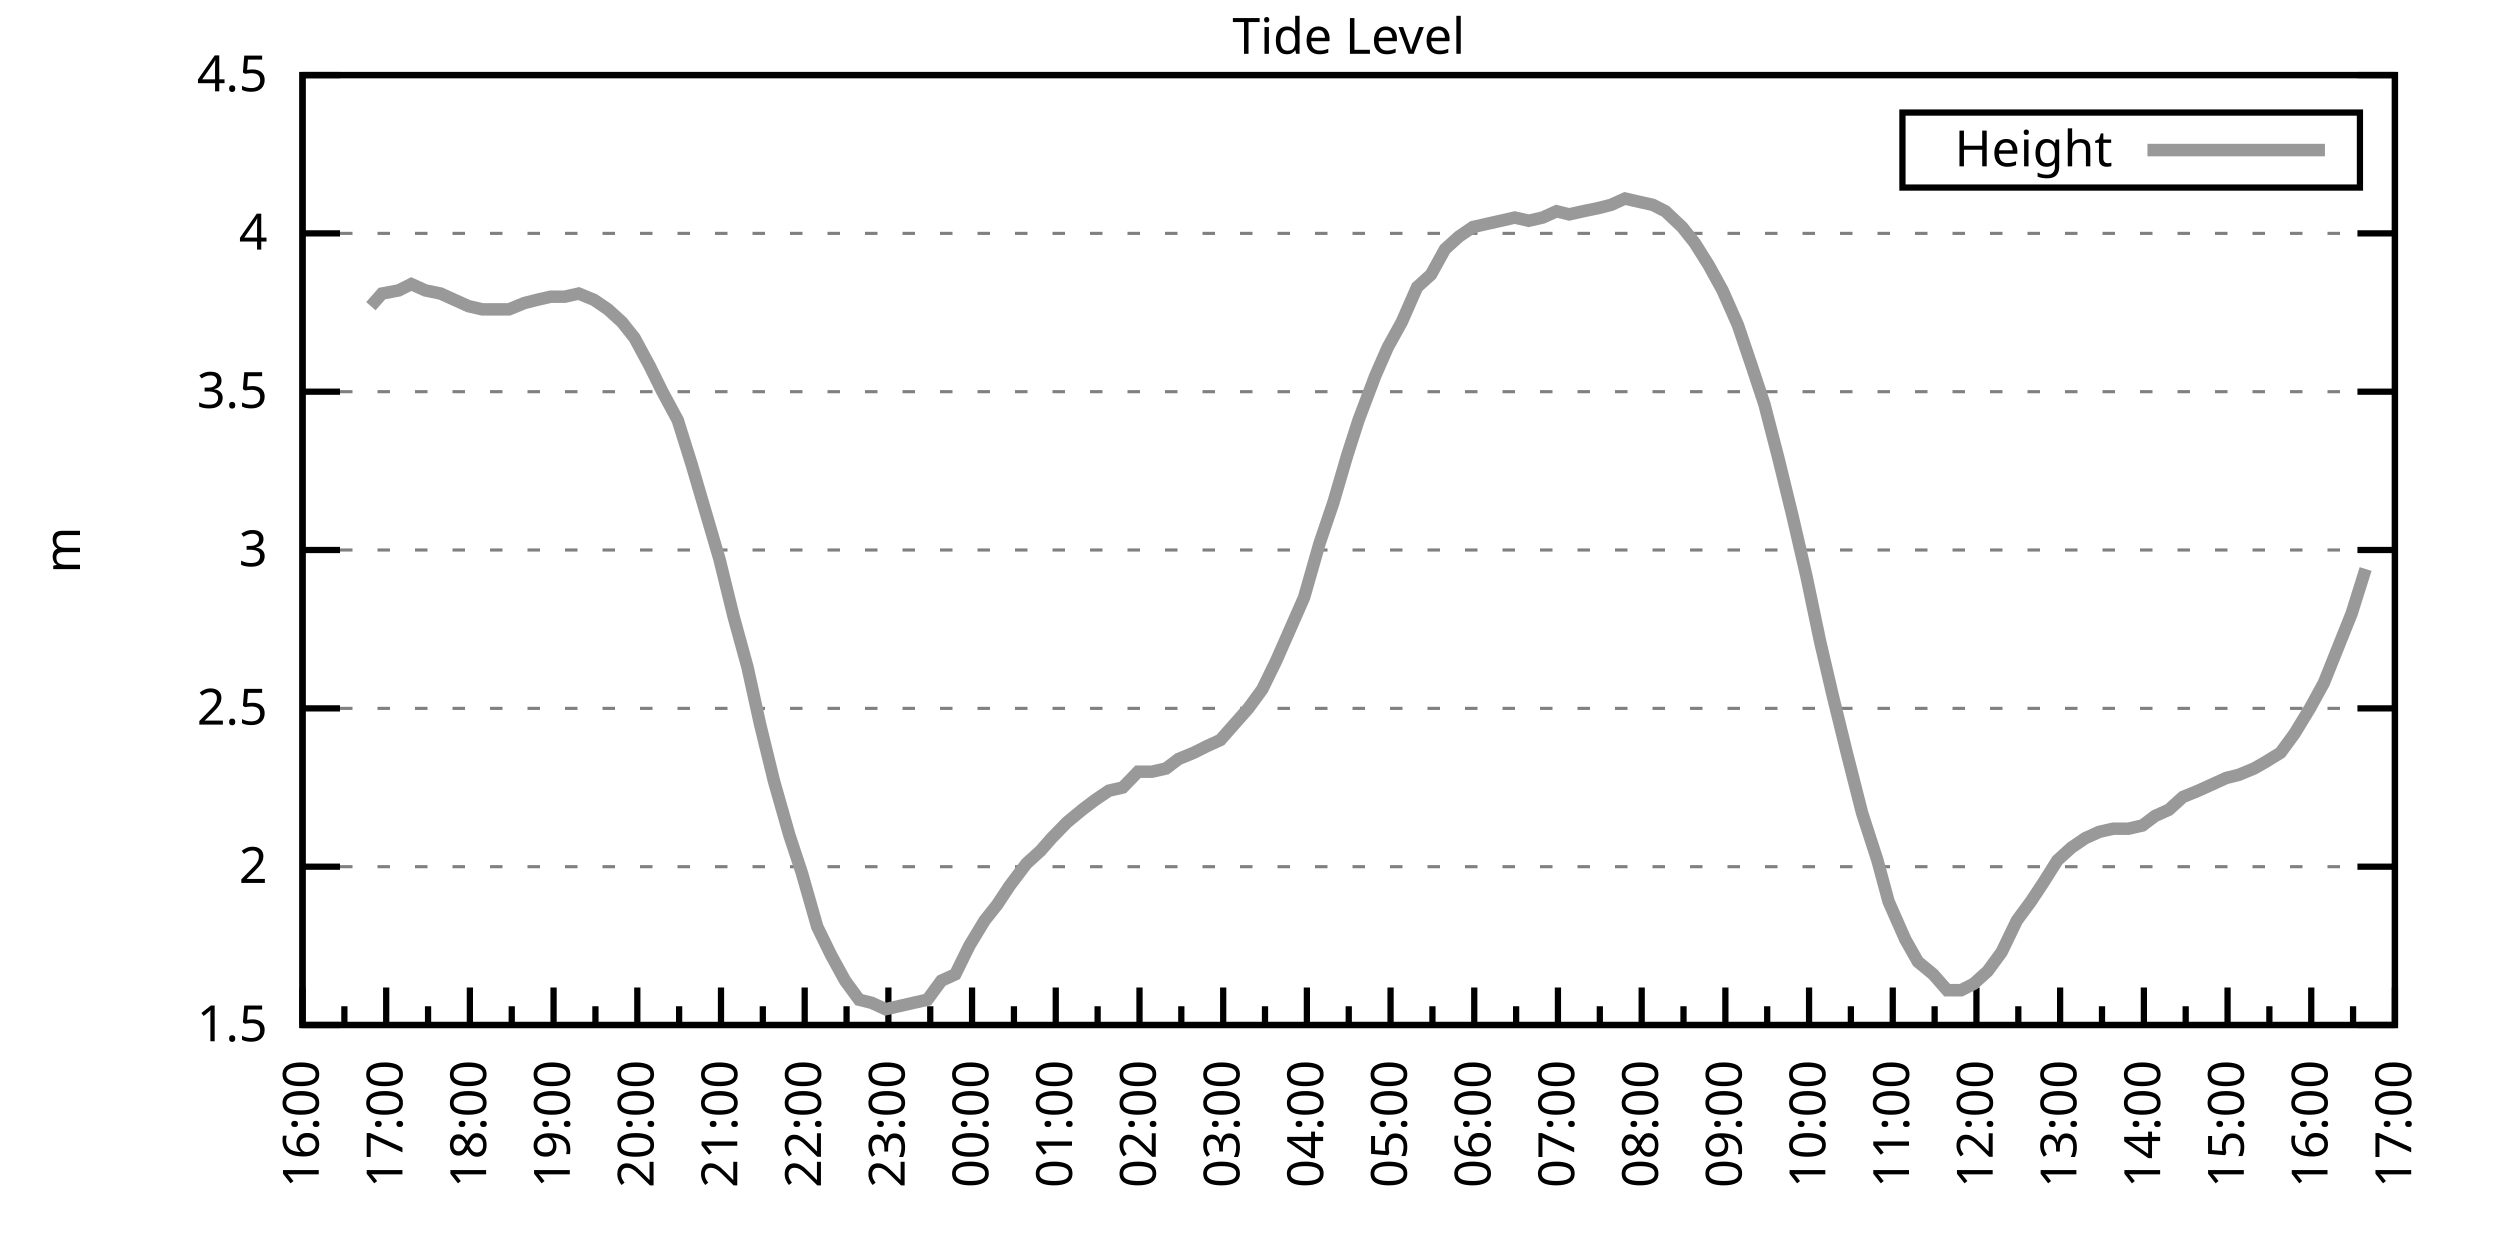
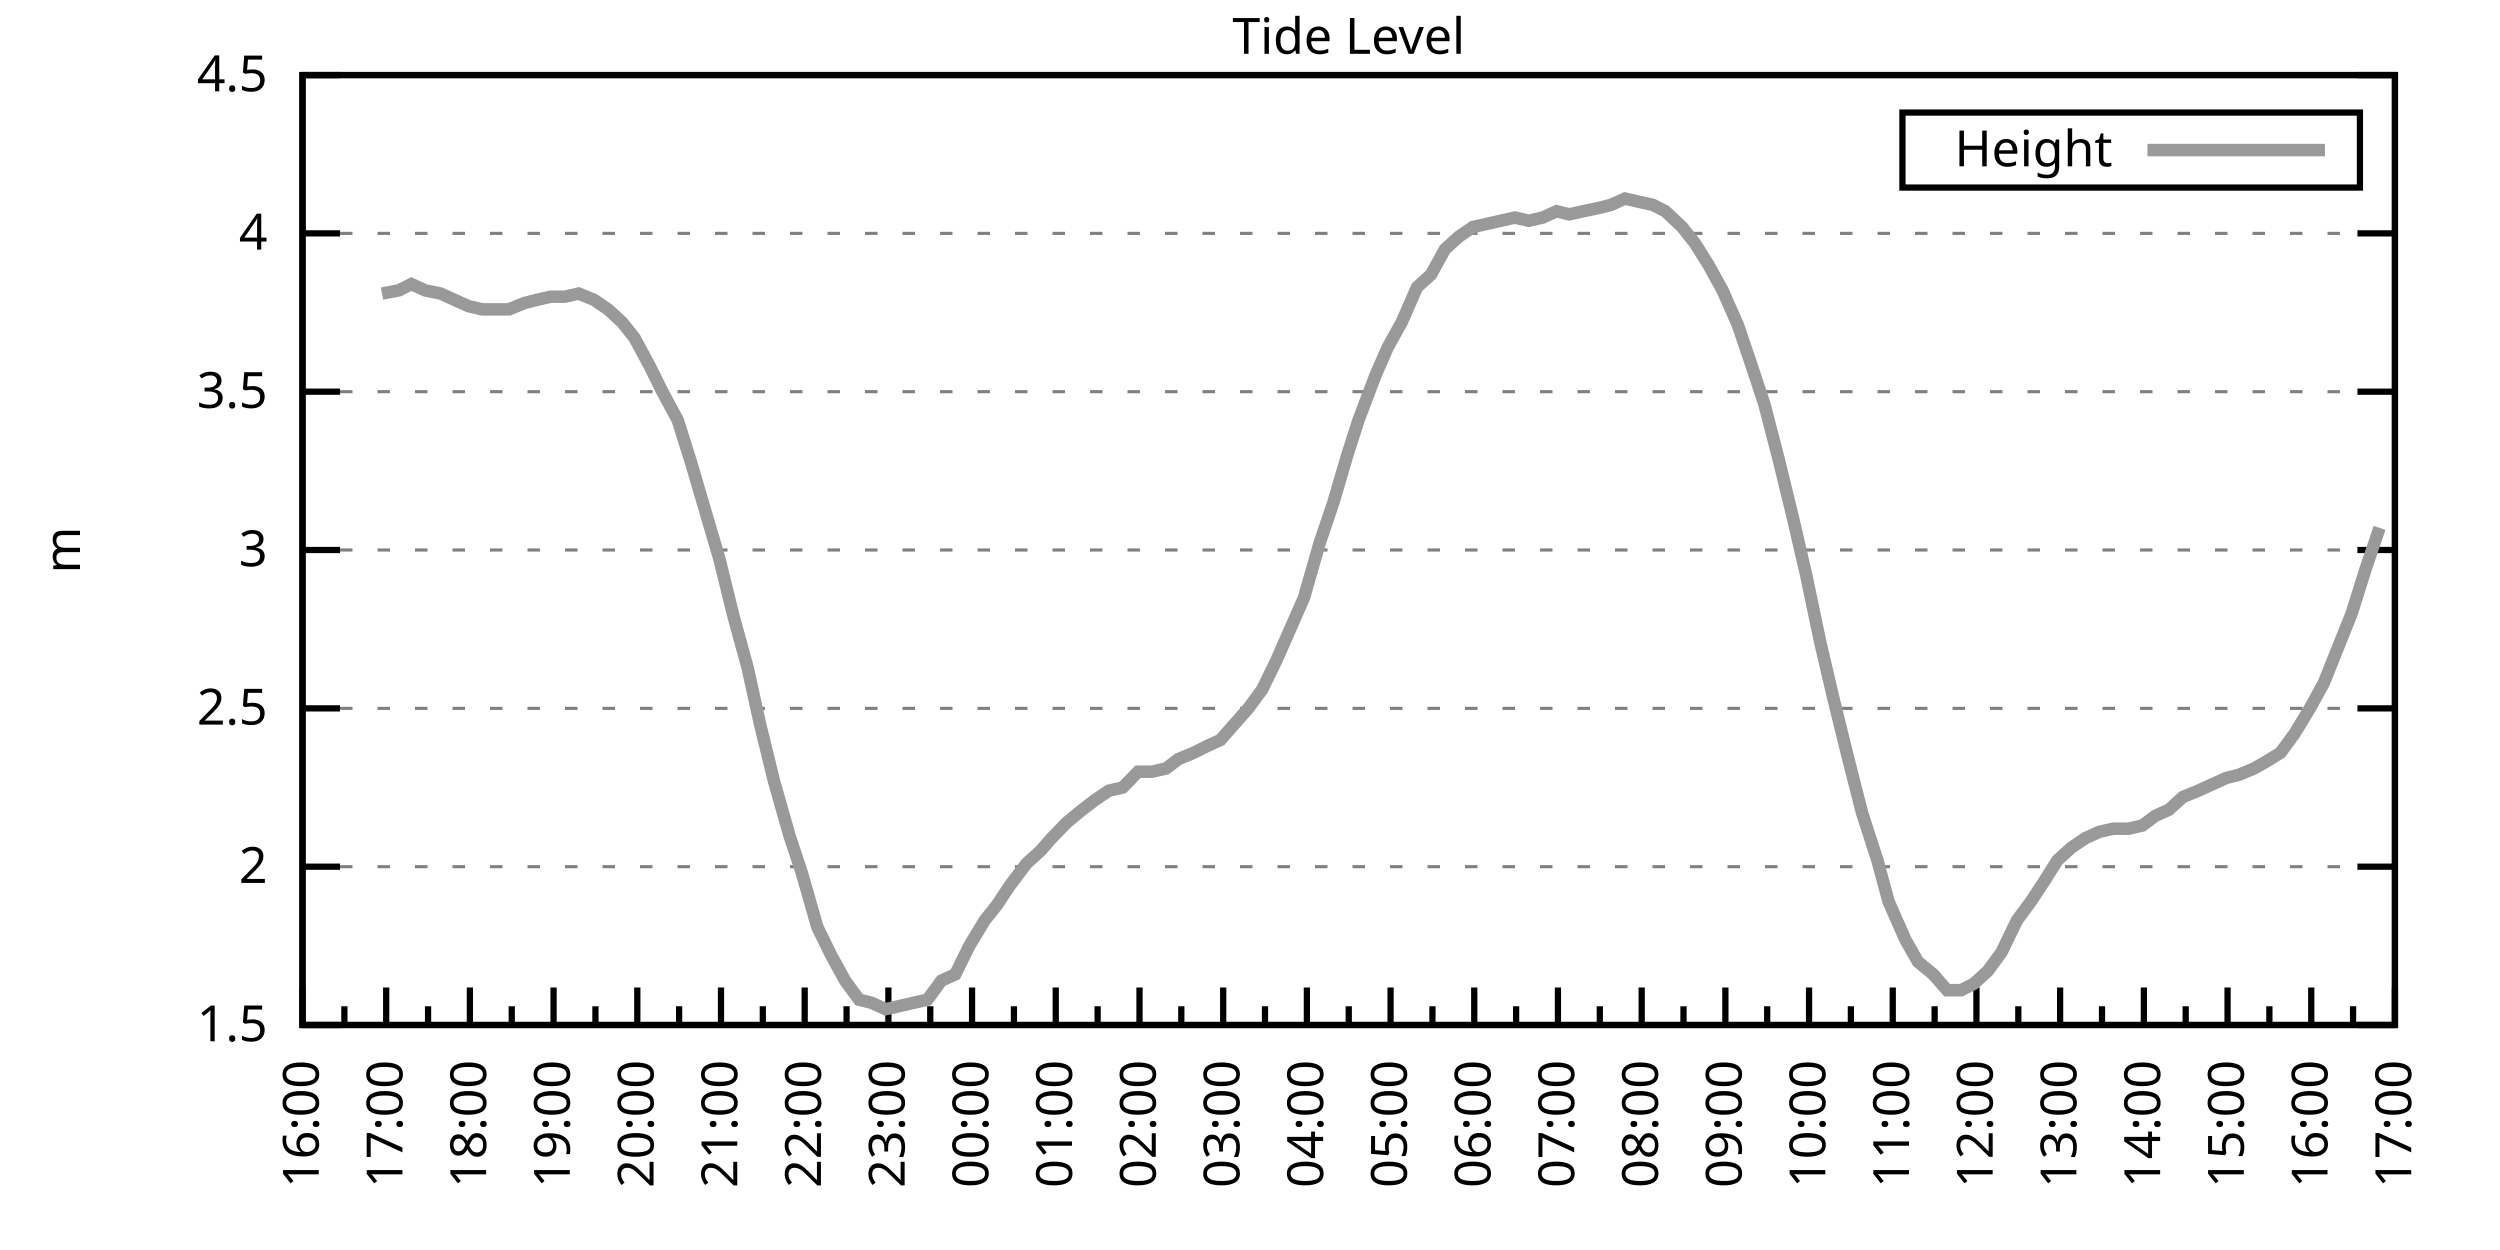
<svg xmlns="http://www.w3.org/2000/svg" xmlns:xlink="http://www.w3.org/1999/xlink" width="400" height="200" viewBox="0 0 400 200">
  <g id="gnuplot_canvas">
    <rect x="0" y="0" width="400" height="200" fill="none" />
    <defs>
      <circle id="gpDot" r="0.5" stroke-width="0.5" stroke="currentColor" />
      <path id="gpPt0" stroke-width="0.333" stroke="currentColor" d="M-1,0 h2 M0,-1 v2" />
      <path id="gpPt1" stroke-width="0.333" stroke="currentColor" d="M-1,-1 L1,1 M1,-1 L-1,1" />
      <path id="gpPt2" stroke-width="0.333" stroke="currentColor" d="M-1,0 L1,0 M0,-1 L0,1 M-1,-1 L1,1 M-1,1 L1,-1" />
      <rect id="gpPt3" stroke-width="0.333" stroke="currentColor" x="-1" y="-1" width="2" height="2" />
      <rect id="gpPt4" stroke-width="0.333" stroke="currentColor" fill="currentColor" x="-1" y="-1" width="2" height="2" />
      <circle id="gpPt5" stroke-width="0.333" stroke="currentColor" cx="0" cy="0" r="1" />
      <use xlink:href="#gpPt5" id="gpPt6" fill="currentColor" stroke="none" />
      <path id="gpPt7" stroke-width="0.333" stroke="currentColor" d="M0,-1.33 L-1.33,0.67 L1.33,0.67 z" />
      <use xlink:href="#gpPt7" id="gpPt8" fill="currentColor" stroke="none" />
      <use xlink:href="#gpPt7" id="gpPt9" stroke="currentColor" transform="rotate(180)" />
      <use xlink:href="#gpPt9" id="gpPt10" fill="currentColor" stroke="none" />
      <use xlink:href="#gpPt3" id="gpPt11" stroke="currentColor" transform="rotate(45)" />
      <use xlink:href="#gpPt11" id="gpPt12" fill="currentColor" stroke="none" />
      <path id="gpPt13" stroke-width="0.333" stroke="currentColor" d="M0,1.330 L1.265,0.411 L0.782,-1.067 L-0.782,-1.076 L-1.265,0.411 z" />
      <use xlink:href="#gpPt13" id="gpPt14" fill="currentColor" stroke="none" />
      <filter id="textbox" filterUnits="objectBoundingBox" x="0" y="0" height="1" width="1">
        <feFlood flood-color="white" flood-opacity="1" result="bgnd" />
        <feComposite in="SourceGraphic" in2="bgnd" operator="atop" />
      </filter>
      <filter id="greybox" filterUnits="objectBoundingBox" x="0" y="0" height="1" width="1">
        <feFlood flood-color="lightgrey" flood-opacity="1" result="grey" />
        <feComposite in="SourceGraphic" in2="grey" operator="atop" />
      </filter>
    </defs>
    <g fill="none" color="white" stroke="currentColor" stroke-width="1.00" stroke-linecap="butt" stroke-linejoin="miter">
</g>
    <g fill="none" color="black" stroke="currentColor" stroke-width="1.00" stroke-linecap="butt" stroke-linejoin="miter">
      <g stroke="none" shape-rendering="crispEdges">
        <polygon fill="rgb(255, 255, 255)" points="48.40,164.00 383.18,164.00 383.18,12.02 48.40,12.02 " />
      </g>
    </g>
    <g fill="none" color="black" stroke="currentColor" stroke-width="1.00" stroke-linecap="butt" stroke-linejoin="miter">
</g>
    <g fill="none" color="black" stroke="black" stroke-width="0.50" stroke-linecap="butt" stroke-linejoin="miter">
</g>
    <g fill="none" color="gray" stroke="currentColor" stroke-width="0.50" stroke-linecap="butt" stroke-linejoin="miter">
      <path stroke="gray" stroke-dasharray="2,4" class="gridline" d="M48.40,164.00 L383.19,164.00  " />
    </g>
    <g fill="none" color="gray" stroke="gray" stroke-width="1.00" stroke-linecap="butt" stroke-linejoin="miter">
</g>
    <g fill="none" color="black" stroke="currentColor" stroke-width="1.00" stroke-linecap="butt" stroke-linejoin="miter">
      <path stroke="black" d="M48.40,164.00 L54.40,164.00 M383.19,164.00 L377.19,164.00  " />
      <g transform="translate(42.80,166.60)" stroke="none" fill="black" font-family="Sans" font-size="8.00" text-anchor="end">
        <text>
          <tspan font-family="Sans"> 1.5</tspan>
        </text>
      </g>
    </g>
    <g fill="none" color="black" stroke="currentColor" stroke-width="1.00" stroke-linecap="butt" stroke-linejoin="miter">
</g>
    <g fill="none" color="black" stroke="black" stroke-width="0.50" stroke-linecap="butt" stroke-linejoin="miter">
</g>
    <g fill="none" color="gray" stroke="currentColor" stroke-width="0.50" stroke-linecap="butt" stroke-linejoin="miter">
      <path stroke="gray" stroke-dasharray="2,4" class="gridline" d="M48.40,138.67 L383.19,138.67  " />
    </g>
    <g fill="none" color="gray" stroke="gray" stroke-width="1.00" stroke-linecap="butt" stroke-linejoin="miter">
</g>
    <g fill="none" color="black" stroke="currentColor" stroke-width="1.00" stroke-linecap="butt" stroke-linejoin="miter">
      <path stroke="black" d="M48.40,138.67 L54.40,138.67 M383.19,138.67 L377.19,138.67  " />
      <g transform="translate(42.80,141.27)" stroke="none" fill="black" font-family="Sans" font-size="8.00" text-anchor="end">
        <text>
          <tspan font-family="Sans"> 2</tspan>
        </text>
      </g>
    </g>
    <g fill="none" color="black" stroke="currentColor" stroke-width="1.00" stroke-linecap="butt" stroke-linejoin="miter">
</g>
    <g fill="none" color="black" stroke="black" stroke-width="0.50" stroke-linecap="butt" stroke-linejoin="miter">
</g>
    <g fill="none" color="gray" stroke="currentColor" stroke-width="0.50" stroke-linecap="butt" stroke-linejoin="miter">
      <path stroke="gray" stroke-dasharray="2,4" class="gridline" d="M48.40,113.34 L383.19,113.34  " />
    </g>
    <g fill="none" color="gray" stroke="gray" stroke-width="1.00" stroke-linecap="butt" stroke-linejoin="miter">
</g>
    <g fill="none" color="black" stroke="currentColor" stroke-width="1.00" stroke-linecap="butt" stroke-linejoin="miter">
      <path stroke="black" d="M48.40,113.34 L54.40,113.34 M383.19,113.34 L377.19,113.34  " />
      <g transform="translate(42.80,115.94)" stroke="none" fill="black" font-family="Sans" font-size="8.00" text-anchor="end">
        <text>
          <tspan font-family="Sans"> 2.5</tspan>
        </text>
      </g>
    </g>
    <g fill="none" color="black" stroke="currentColor" stroke-width="1.00" stroke-linecap="butt" stroke-linejoin="miter">
</g>
    <g fill="none" color="black" stroke="black" stroke-width="0.50" stroke-linecap="butt" stroke-linejoin="miter">
</g>
    <g fill="none" color="gray" stroke="currentColor" stroke-width="0.50" stroke-linecap="butt" stroke-linejoin="miter">
      <path stroke="gray" stroke-dasharray="2,4" class="gridline" d="M48.40,88.00 L383.19,88.00  " />
    </g>
    <g fill="none" color="gray" stroke="gray" stroke-width="1.00" stroke-linecap="butt" stroke-linejoin="miter">
</g>
    <g fill="none" color="black" stroke="currentColor" stroke-width="1.00" stroke-linecap="butt" stroke-linejoin="miter">
      <path stroke="black" d="M48.40,88.00 L54.40,88.00 M383.19,88.00 L377.19,88.00  " />
      <g transform="translate(42.80,90.60)" stroke="none" fill="black" font-family="Sans" font-size="8.00" text-anchor="end">
        <text>
          <tspan font-family="Sans"> 3</tspan>
        </text>
      </g>
    </g>
    <g fill="none" color="black" stroke="currentColor" stroke-width="1.00" stroke-linecap="butt" stroke-linejoin="miter">
</g>
    <g fill="none" color="black" stroke="black" stroke-width="0.50" stroke-linecap="butt" stroke-linejoin="miter">
</g>
    <g fill="none" color="gray" stroke="currentColor" stroke-width="0.50" stroke-linecap="butt" stroke-linejoin="miter">
      <path stroke="gray" stroke-dasharray="2,4" class="gridline" d="M48.40,62.67 L383.19,62.67  " />
    </g>
    <g fill="none" color="gray" stroke="gray" stroke-width="1.00" stroke-linecap="butt" stroke-linejoin="miter">
</g>
    <g fill="none" color="black" stroke="currentColor" stroke-width="1.00" stroke-linecap="butt" stroke-linejoin="miter">
      <path stroke="black" d="M48.40,62.67 L54.40,62.67 M383.19,62.67 L377.19,62.67  " />
      <g transform="translate(42.80,65.27)" stroke="none" fill="black" font-family="Sans" font-size="8.00" text-anchor="end">
        <text>
          <tspan font-family="Sans"> 3.5</tspan>
        </text>
      </g>
    </g>
    <g fill="none" color="black" stroke="currentColor" stroke-width="1.00" stroke-linecap="butt" stroke-linejoin="miter">
</g>
    <g fill="none" color="black" stroke="black" stroke-width="0.50" stroke-linecap="butt" stroke-linejoin="miter">
</g>
    <g fill="none" color="gray" stroke="currentColor" stroke-width="0.50" stroke-linecap="butt" stroke-linejoin="miter">
      <path stroke="gray" stroke-dasharray="2,4" class="gridline" d="M48.40,37.34 L383.19,37.34  " />
    </g>
    <g fill="none" color="gray" stroke="gray" stroke-width="1.00" stroke-linecap="butt" stroke-linejoin="miter">
</g>
    <g fill="none" color="black" stroke="currentColor" stroke-width="1.00" stroke-linecap="butt" stroke-linejoin="miter">
      <path stroke="black" d="M48.40,37.34 L54.40,37.34 M383.19,37.34 L377.19,37.34  " />
      <g transform="translate(42.80,39.94)" stroke="none" fill="black" font-family="Sans" font-size="8.00" text-anchor="end">
        <text>
          <tspan font-family="Sans"> 4</tspan>
        </text>
      </g>
    </g>
    <g fill="none" color="black" stroke="currentColor" stroke-width="1.00" stroke-linecap="butt" stroke-linejoin="miter">
</g>
    <g fill="none" color="black" stroke="black" stroke-width="0.50" stroke-linecap="butt" stroke-linejoin="miter">
</g>
    <g fill="none" color="gray" stroke="currentColor" stroke-width="0.50" stroke-linecap="butt" stroke-linejoin="miter">
      <path stroke="gray" stroke-dasharray="2,4" class="gridline" d="M48.40,12.01 L383.19,12.01  " />
    </g>
    <g fill="none" color="gray" stroke="gray" stroke-width="1.00" stroke-linecap="butt" stroke-linejoin="miter">
</g>
    <g fill="none" color="black" stroke="currentColor" stroke-width="1.00" stroke-linecap="butt" stroke-linejoin="miter">
      <path stroke="black" d="M48.40,12.01 L54.40,12.01 M383.19,12.01 L377.19,12.01  " />
      <g transform="translate(42.80,14.61)" stroke="none" fill="black" font-family="Sans" font-size="8.00" text-anchor="end">
        <text>
          <tspan font-family="Sans"> 4.5</tspan>
        </text>
      </g>
    </g>
    <g fill="none" color="black" stroke="currentColor" stroke-width="1.00" stroke-linecap="butt" stroke-linejoin="miter">
      <path stroke="black" d="M48.40,164.00 L48.40,158.00  " />
      <g transform="translate(51.00,169.60) rotate(270)" stroke="none" fill="black" font-family="Sans" font-size="8.00" text-anchor="end">
        <text>
          <tspan font-family="Sans">16:00</tspan>
        </text>
      </g>
    </g>
    <g fill="none" color="black" stroke="currentColor" stroke-width="1.00" stroke-linecap="butt" stroke-linejoin="miter">
      <path stroke="black" d="M55.10,164.00 L55.10,161.00 M61.79,164.00 L61.79,158.00  " />
      <g transform="translate(64.39,169.60) rotate(270)" stroke="none" fill="black" font-family="Sans" font-size="8.00" text-anchor="end">
        <text>
          <tspan font-family="Sans">17:00</tspan>
        </text>
      </g>
    </g>
    <g fill="none" color="black" stroke="currentColor" stroke-width="1.00" stroke-linecap="butt" stroke-linejoin="miter">
      <path stroke="black" d="M68.49,164.00 L68.49,161.00 M75.18,164.00 L75.18,158.00  " />
      <g transform="translate(77.78,169.60) rotate(270)" stroke="none" fill="black" font-family="Sans" font-size="8.00" text-anchor="end">
        <text>
          <tspan font-family="Sans">18:00</tspan>
        </text>
      </g>
    </g>
    <g fill="none" color="black" stroke="currentColor" stroke-width="1.00" stroke-linecap="butt" stroke-linejoin="miter">
      <path stroke="black" d="M81.88,164.00 L81.88,161.00 M88.57,164.00 L88.57,158.00  " />
      <g transform="translate(91.17,169.60) rotate(270)" stroke="none" fill="black" font-family="Sans" font-size="8.00" text-anchor="end">
        <text>
          <tspan font-family="Sans">19:00</tspan>
        </text>
      </g>
    </g>
    <g fill="none" color="black" stroke="currentColor" stroke-width="1.00" stroke-linecap="butt" stroke-linejoin="miter">
      <path stroke="black" d="M95.27,164.00 L95.27,161.00 M101.97,164.00 L101.97,158.00  " />
      <g transform="translate(104.57,169.60) rotate(270)" stroke="none" fill="black" font-family="Sans" font-size="8.00" text-anchor="end">
        <text>
          <tspan font-family="Sans">20:00</tspan>
        </text>
      </g>
    </g>
    <g fill="none" color="black" stroke="currentColor" stroke-width="1.00" stroke-linecap="butt" stroke-linejoin="miter">
      <path stroke="black" d="M108.66,164.00 L108.66,161.00 M115.36,164.00 L115.36,158.00  " />
      <g transform="translate(117.96,169.60) rotate(270)" stroke="none" fill="black" font-family="Sans" font-size="8.00" text-anchor="end">
        <text>
          <tspan font-family="Sans">21:00</tspan>
        </text>
      </g>
    </g>
    <g fill="none" color="black" stroke="currentColor" stroke-width="1.00" stroke-linecap="butt" stroke-linejoin="miter">
      <path stroke="black" d="M122.05,164.00 L122.05,161.00 M128.75,164.00 L128.75,158.00  " />
      <g transform="translate(131.35,169.60) rotate(270)" stroke="none" fill="black" font-family="Sans" font-size="8.00" text-anchor="end">
        <text>
          <tspan font-family="Sans">22:00</tspan>
        </text>
      </g>
    </g>
    <g fill="none" color="black" stroke="currentColor" stroke-width="1.00" stroke-linecap="butt" stroke-linejoin="miter">
      <path stroke="black" d="M135.45,164.00 L135.45,161.00 M142.14,164.00 L142.14,158.00  " />
      <g transform="translate(144.74,169.60) rotate(270)" stroke="none" fill="black" font-family="Sans" font-size="8.00" text-anchor="end">
        <text>
          <tspan font-family="Sans">23:00</tspan>
        </text>
      </g>
    </g>
    <g fill="none" color="black" stroke="currentColor" stroke-width="1.00" stroke-linecap="butt" stroke-linejoin="miter">
      <path stroke="black" d="M148.84,164.00 L148.84,161.00 M155.53,164.00 L155.53,158.00  " />
      <g transform="translate(158.13,169.60) rotate(270)" stroke="none" fill="black" font-family="Sans" font-size="8.00" text-anchor="end">
        <text>
          <tspan font-family="Sans">00:00</tspan>
        </text>
      </g>
    </g>
    <g fill="none" color="black" stroke="currentColor" stroke-width="1.00" stroke-linecap="butt" stroke-linejoin="miter">
      <path stroke="black" d="M162.23,164.00 L162.23,161.00 M168.92,164.00 L168.92,158.00  " />
      <g transform="translate(171.52,169.60) rotate(270)" stroke="none" fill="black" font-family="Sans" font-size="8.00" text-anchor="end">
        <text>
          <tspan font-family="Sans">01:00</tspan>
        </text>
      </g>
    </g>
    <g fill="none" color="black" stroke="currentColor" stroke-width="1.00" stroke-linecap="butt" stroke-linejoin="miter">
      <path stroke="black" d="M175.62,164.00 L175.62,161.00 M182.32,164.00 L182.32,158.00  " />
      <g transform="translate(184.92,169.60) rotate(270)" stroke="none" fill="black" font-family="Sans" font-size="8.00" text-anchor="end">
        <text>
          <tspan font-family="Sans">02:00</tspan>
        </text>
      </g>
    </g>
    <g fill="none" color="black" stroke="currentColor" stroke-width="1.00" stroke-linecap="butt" stroke-linejoin="miter">
      <path stroke="black" d="M189.01,164.00 L189.01,161.00 M195.71,164.00 L195.71,158.00  " />
      <g transform="translate(198.31,169.60) rotate(270)" stroke="none" fill="black" font-family="Sans" font-size="8.00" text-anchor="end">
        <text>
          <tspan font-family="Sans">03:00</tspan>
        </text>
      </g>
    </g>
    <g fill="none" color="black" stroke="currentColor" stroke-width="1.00" stroke-linecap="butt" stroke-linejoin="miter">
      <path stroke="black" d="M202.40,164.00 L202.40,161.00 M209.10,164.00 L209.10,158.00  " />
      <g transform="translate(211.70,169.60) rotate(270)" stroke="none" fill="black" font-family="Sans" font-size="8.00" text-anchor="end">
        <text>
          <tspan font-family="Sans">04:00</tspan>
        </text>
      </g>
    </g>
    <g fill="none" color="black" stroke="currentColor" stroke-width="1.00" stroke-linecap="butt" stroke-linejoin="miter">
      <path stroke="black" d="M215.80,164.00 L215.80,161.00 M222.49,164.00 L222.49,158.00  " />
      <g transform="translate(225.09,169.60) rotate(270)" stroke="none" fill="black" font-family="Sans" font-size="8.00" text-anchor="end">
        <text>
          <tspan font-family="Sans">05:00</tspan>
        </text>
      </g>
    </g>
    <g fill="none" color="black" stroke="currentColor" stroke-width="1.00" stroke-linecap="butt" stroke-linejoin="miter">
      <path stroke="black" d="M229.19,164.00 L229.19,161.00 M235.88,164.00 L235.88,158.00  " />
      <g transform="translate(238.48,169.60) rotate(270)" stroke="none" fill="black" font-family="Sans" font-size="8.00" text-anchor="end">
        <text>
          <tspan font-family="Sans">06:00</tspan>
        </text>
      </g>
    </g>
    <g fill="none" color="black" stroke="currentColor" stroke-width="1.00" stroke-linecap="butt" stroke-linejoin="miter">
      <path stroke="black" d="M242.58,164.00 L242.58,161.00 M249.27,164.00 L249.27,158.00  " />
      <g transform="translate(251.87,169.60) rotate(270)" stroke="none" fill="black" font-family="Sans" font-size="8.00" text-anchor="end">
        <text>
          <tspan font-family="Sans">07:00</tspan>
        </text>
      </g>
    </g>
    <g fill="none" color="black" stroke="currentColor" stroke-width="1.00" stroke-linecap="butt" stroke-linejoin="miter">
      <path stroke="black" d="M255.97,164.00 L255.97,161.00 M262.67,164.00 L262.67,158.00  " />
      <g transform="translate(265.27,169.60) rotate(270)" stroke="none" fill="black" font-family="Sans" font-size="8.00" text-anchor="end">
        <text>
          <tspan font-family="Sans">08:00</tspan>
        </text>
      </g>
    </g>
    <g fill="none" color="black" stroke="currentColor" stroke-width="1.00" stroke-linecap="butt" stroke-linejoin="miter">
      <path stroke="black" d="M269.36,164.00 L269.36,161.00 M276.06,164.00 L276.06,158.00  " />
      <g transform="translate(278.66,169.60) rotate(270)" stroke="none" fill="black" font-family="Sans" font-size="8.00" text-anchor="end">
        <text>
          <tspan font-family="Sans">09:00</tspan>
        </text>
      </g>
    </g>
    <g fill="none" color="black" stroke="currentColor" stroke-width="1.00" stroke-linecap="butt" stroke-linejoin="miter">
      <path stroke="black" d="M282.75,164.00 L282.75,161.00 M289.45,164.00 L289.45,158.00  " />
      <g transform="translate(292.05,169.60) rotate(270)" stroke="none" fill="black" font-family="Sans" font-size="8.00" text-anchor="end">
        <text>
          <tspan font-family="Sans">10:00</tspan>
        </text>
      </g>
    </g>
    <g fill="none" color="black" stroke="currentColor" stroke-width="1.00" stroke-linecap="butt" stroke-linejoin="miter">
      <path stroke="black" d="M296.14,164.00 L296.14,161.00 M302.84,164.00 L302.84,158.00  " />
      <g transform="translate(305.44,169.60) rotate(270)" stroke="none" fill="black" font-family="Sans" font-size="8.00" text-anchor="end">
        <text>
          <tspan font-family="Sans">11:00</tspan>
        </text>
      </g>
    </g>
    <g fill="none" color="black" stroke="currentColor" stroke-width="1.00" stroke-linecap="butt" stroke-linejoin="miter">
      <path stroke="black" d="M309.54,164.00 L309.54,161.00 M316.23,164.00 L316.23,158.00  " />
      <g transform="translate(318.83,169.60) rotate(270)" stroke="none" fill="black" font-family="Sans" font-size="8.00" text-anchor="end">
        <text>
          <tspan font-family="Sans">12:00</tspan>
        </text>
      </g>
    </g>
    <g fill="none" color="black" stroke="currentColor" stroke-width="1.00" stroke-linecap="butt" stroke-linejoin="miter">
      <path stroke="black" d="M322.93,164.00 L322.93,161.00 M329.62,164.00 L329.62,158.00  " />
      <g transform="translate(332.22,169.60) rotate(270)" stroke="none" fill="black" font-family="Sans" font-size="8.00" text-anchor="end">
        <text>
          <tspan font-family="Sans">13:00</tspan>
        </text>
      </g>
    </g>
    <g fill="none" color="black" stroke="currentColor" stroke-width="1.00" stroke-linecap="butt" stroke-linejoin="miter">
      <path stroke="black" d="M336.32,164.00 L336.32,161.00 M343.02,164.00 L343.02,158.00  " />
      <g transform="translate(345.62,169.60) rotate(270)" stroke="none" fill="black" font-family="Sans" font-size="8.00" text-anchor="end">
        <text>
          <tspan font-family="Sans">14:00</tspan>
        </text>
      </g>
    </g>
    <g fill="none" color="black" stroke="currentColor" stroke-width="1.00" stroke-linecap="butt" stroke-linejoin="miter">
      <path stroke="black" d="M349.71,164.00 L349.71,161.00 M356.41,164.00 L356.41,158.00  " />
      <g transform="translate(359.01,169.60) rotate(270)" stroke="none" fill="black" font-family="Sans" font-size="8.00" text-anchor="end">
        <text>
          <tspan font-family="Sans">15:00</tspan>
        </text>
      </g>
    </g>
    <g fill="none" color="black" stroke="currentColor" stroke-width="1.00" stroke-linecap="butt" stroke-linejoin="miter">
      <path stroke="black" d="M363.10,164.00 L363.10,161.00 M369.80,164.00 L369.80,158.00  " />
      <g transform="translate(372.40,169.60) rotate(270)" stroke="none" fill="black" font-family="Sans" font-size="8.00" text-anchor="end">
        <text>
          <tspan font-family="Sans">16:00</tspan>
        </text>
      </g>
    </g>
    <g fill="none" color="black" stroke="currentColor" stroke-width="1.00" stroke-linecap="butt" stroke-linejoin="miter">
      <path stroke="black" d="M376.49,164.00 L376.49,161.00 M383.19,164.00 L383.19,158.00  " />
      <g transform="translate(385.79,169.60) rotate(270)" stroke="none" fill="black" font-family="Sans" font-size="8.00" text-anchor="end">
        <text>
          <tspan font-family="Sans">17:00</tspan>
        </text>
      </g>
    </g>
    <g fill="none" color="black" stroke="currentColor" stroke-width="1.00" stroke-linecap="butt" stroke-linejoin="miter">
</g>
    <g fill="none" color="black" stroke="currentColor" stroke-width="1.00" stroke-linecap="butt" stroke-linejoin="miter">
      <path stroke="black" d="M48.40,12.01 L48.40,164.00 L383.19,164.00 L383.19,12.01 L48.40,12.01 Z  " />
    </g>
    <g fill="none" color="black" stroke="currentColor" stroke-width="1.00" stroke-linecap="butt" stroke-linejoin="miter">
      <g transform="translate(12.80,88.01) rotate(270)" stroke="none" fill="black" font-family="Sans" font-size="8.00" text-anchor="middle">
        <text>
          <tspan font-family="Sans">m</tspan>
        </text>
      </g>
    </g>
    <g fill="none" color="black" stroke="currentColor" stroke-width="1.00" stroke-linecap="butt" stroke-linejoin="miter">
</g>
    <g fill="none" color="black" stroke="currentColor" stroke-width="1.00" stroke-linecap="butt" stroke-linejoin="miter">
      <path stroke="black" d="M304.39,30.01 L304.39,18.01 L377.59,18.01 L377.59,30.01 L304.39,30.01 Z  " />
    </g>
    <g id="Tide_level_plot_1">
      <g fill="none" color="white" stroke="black" stroke-width="2.00" stroke-linecap="butt" stroke-linejoin="miter">
</g>
      <g fill="none" color="black" stroke="currentColor" stroke-width="2.00" stroke-linecap="butt" stroke-linejoin="miter">
        <g transform="translate(337.99,26.61)" stroke="none" fill="black" font-family="Sans" font-size="8.00" text-anchor="end">
          <text>
            <tspan font-family="Sans">Height</tspan>
          </text>
        </g>
      </g>
      <g fill="none" color="black" stroke="currentColor" stroke-width="2.00" stroke-linecap="butt" stroke-linejoin="miter">
-         <path stroke="rgb(153, 153, 153)" d="M343.59,24.01 L371.99,24.01 M59.34,48.99 L61.12,46.97 L63.80,46.46 L65.81,45.45 L68.04,46.46 L70.50,46.97   L72.73,47.98 L74.96,48.99 L77.19,49.50 L79.20,49.50 L81.43,49.50 L83.89,48.49 L85.90,47.98 L88.13,47.47   L90.36,47.47 L92.59,46.97 L95.05,47.98 L97.28,49.50 L99.51,51.53 L101.52,54.06 L103.98,58.62 L105.98,62.67   L108.44,67.23 L110.67,74.33 L112.90,81.93 L115.13,89.52 L117.37,98.64 L119.60,106.75 L121.61,115.87 L123.84,124.99   L126.29,133.60 L128.30,139.68 L130.76,148.29 L132.99,152.85 L135.22,156.91 L137.45,159.95 L139.46,160.45 L141.69,161.47   L143.93,160.96 L146.16,160.45 L148.39,159.95 L150.62,156.91 L152.85,155.89 L155.09,151.33 L157.54,147.28 L159.55,144.75   L161.56,141.71 L164.24,138.16 L166.47,136.14 L168.25,134.11 L170.71,131.58 L173.17,129.55 L175.17,128.03 L177.41,126.51   L179.64,126.00 L182.09,123.47 L184.32,123.47 L186.56,122.96 L188.57,121.44 L191.02,120.43 L193.03,119.42 L195.26,118.40   L197.49,115.87 L199.73,113.34 L201.96,110.30 L204.19,105.74 L206.42,100.67 L208.65,95.60 L211.11,86.99 L213.34,80.41   L215.57,72.81 L217.36,67.23 L220.04,60.14 L222.04,55.58 L224.28,51.53 L226.73,45.95 L228.96,43.93 L231.20,39.87   L233.43,37.85 L235.66,36.33 L237.89,35.82 L240.12,35.32 L242.36,34.81 L244.59,35.32 L246.82,34.81 L249.05,33.80   L251.06,34.30 L253.29,33.80 L255.75,33.29 L257.76,32.78 L259.99,31.77 L262.22,32.28 L264.45,32.78 L266.46,33.80   L269.14,36.33 L271.15,38.86 L273.38,42.41 L275.61,46.46 L278.07,52.03 L280.30,58.62 L282.31,64.70 L284.54,73.31   L286.77,82.43 L289.00,92.06 L291.23,102.70 L293.24,111.31 L295.48,120.43 L297.93,130.06 L300.39,137.66 L302.17,144.24   L304.85,150.32 L306.86,153.87 L309.31,155.89 L311.54,158.43 L313.78,158.43 L315.79,157.41 L318.02,155.39 L320.25,152.35   L322.70,147.28 L324.94,144.24 L326.95,141.20 L329.18,137.66 L331.41,135.63 L333.64,134.11 L335.87,133.10 L338.10,132.59   L340.56,132.59 L342.79,132.08 L344.80,130.56 L347.03,129.55 L349.26,127.52 L351.72,126.51 L353.95,125.50 L356.18,124.48   L358.19,123.98 L360.65,122.96 L362.43,121.95 L364.89,120.43 L367.12,117.39 L369.58,113.34 L371.81,109.28 L374.04,103.71   L376.27,98.14 L378.50,91.04  " />
+         <path stroke="rgb(153, 153, 153)" d="M343.59,24.01 L371.99,24.01 M61.12,46.97 L63.80,46.46 L65.81,45.45 L68.04,46.46 L70.50,46.97 L72.73,47.98   L74.96,48.99 L77.19,49.50 L79.20,49.50 L81.43,49.50 L83.89,48.49 L85.90,47.98 L88.13,47.47 L90.36,47.47   L92.59,46.97 L95.05,47.98 L97.28,49.50 L99.51,51.53 L101.52,54.06 L103.98,58.62 L105.98,62.67 L108.44,67.23   L110.67,74.33 L112.90,81.93 L115.13,89.52 L117.37,98.64 L119.60,106.75 L121.61,115.87 L123.84,124.99 L126.29,133.60   L128.30,139.68 L130.76,148.29 L132.99,152.85 L135.22,156.91 L137.45,159.95 L139.46,160.45 L141.69,161.47 L143.93,160.96   L146.16,160.45 L148.39,159.95 L150.62,156.91 L152.85,155.89 L155.09,151.33 L157.54,147.28 L159.55,144.75 L161.56,141.71   L164.24,138.16 L166.47,136.14 L168.25,134.11 L170.71,131.58 L173.17,129.55 L175.17,128.03 L177.41,126.51 L179.64,126.00   L182.09,123.47 L184.32,123.47 L186.56,122.96 L188.57,121.44 L191.02,120.43 L193.03,119.42 L195.26,118.40 L197.49,115.87   L199.73,113.34 L201.96,110.30 L204.19,105.74 L206.42,100.67 L208.65,95.60 L211.11,86.99 L213.34,80.41 L215.57,72.81   L217.36,67.23 L220.04,60.14 L222.04,55.58 L224.28,51.53 L226.73,45.95 L228.96,43.93 L231.20,39.87 L233.43,37.85   L235.66,36.33 L237.89,35.82 L240.12,35.32 L242.36,34.81 L244.59,35.32 L246.82,34.81 L249.05,33.80 L251.06,34.30   L253.29,33.80 L255.75,33.29 L257.76,32.78 L259.99,31.77 L262.22,32.28 L264.45,32.78 L266.46,33.80 L269.14,36.33   L271.15,38.86 L273.38,42.41 L275.61,46.46 L278.07,52.03 L280.30,58.62 L282.31,64.70 L284.54,73.31 L286.77,82.43   L289.00,92.06 L291.23,102.70 L293.24,111.31 L295.48,120.43 L297.93,130.06 L300.39,137.66 L302.17,144.24 L304.85,150.32   L306.86,153.87 L309.31,155.89 L311.54,158.43 L313.78,158.43 L315.79,157.41 L318.02,155.39 L320.25,152.35 L322.70,147.28   L324.94,144.24 L326.95,141.20 L329.18,137.66 L331.41,135.63 L333.64,134.11 L335.87,133.10 L338.10,132.59 L340.56,132.59   L342.79,132.08 L344.80,130.56 L347.03,129.55 L349.26,127.52 L351.72,126.51 L353.95,125.50 L356.18,124.48 L358.19,123.98   L360.65,122.96 L362.43,121.95 L364.89,120.43 L367.12,117.39 L369.58,113.34 L371.81,109.28 L374.04,103.71 L376.27,98.14   L378.50,91.04 L380.73,84.46  " />
      </g>
    </g>
    <g fill="none" color="black" stroke="currentColor" stroke-width="2.00" stroke-linecap="butt" stroke-linejoin="miter">
</g>
    <g fill="none" color="black" stroke="black" stroke-width="1.00" stroke-linecap="butt" stroke-linejoin="miter">
</g>
    <g fill="none" color="black" stroke="currentColor" stroke-width="1.00" stroke-linecap="butt" stroke-linejoin="miter">
      <path stroke="black" d="M48.40,12.01 L48.40,164.00 L383.19,164.00 L383.19,12.01 L48.40,12.01 Z  " />
    </g>
    <g fill="none" color="black" stroke="currentColor" stroke-width="1.00" stroke-linecap="butt" stroke-linejoin="miter">
      <g transform="translate(215.79,8.61)" stroke="none" fill="black" font-family="Sans" font-size="8.00" text-anchor="middle">
        <text>
          <tspan font-family="Sans">Tide Level</tspan>
        </text>
      </g>
    </g>
    <g fill="none" color="black" stroke="currentColor" stroke-width="1.00" stroke-linecap="butt" stroke-linejoin="miter">
</g>
  </g>
</svg>
